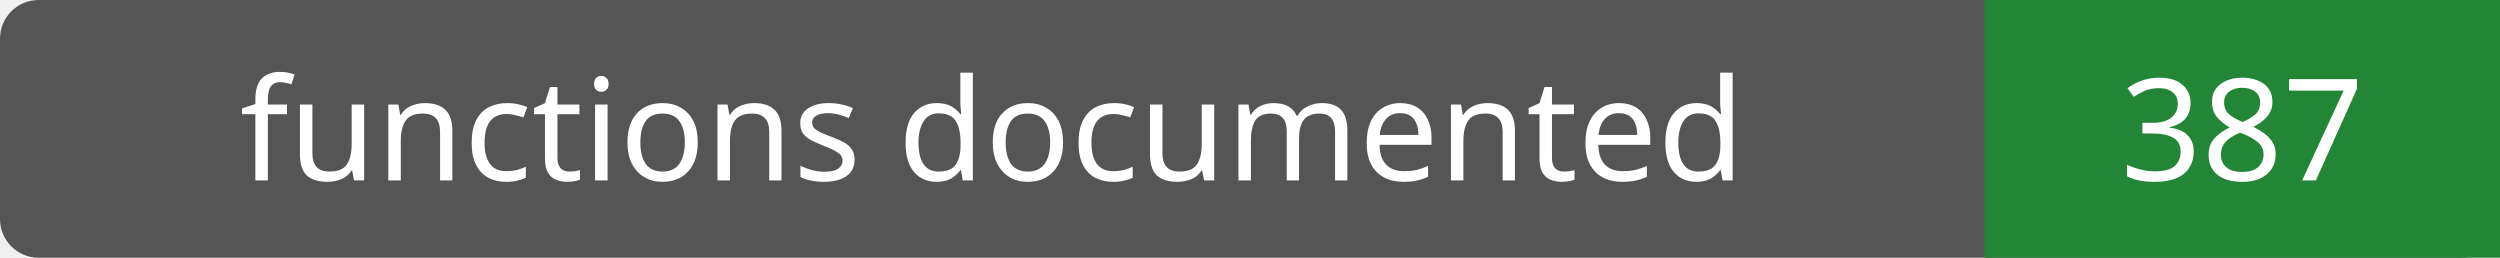
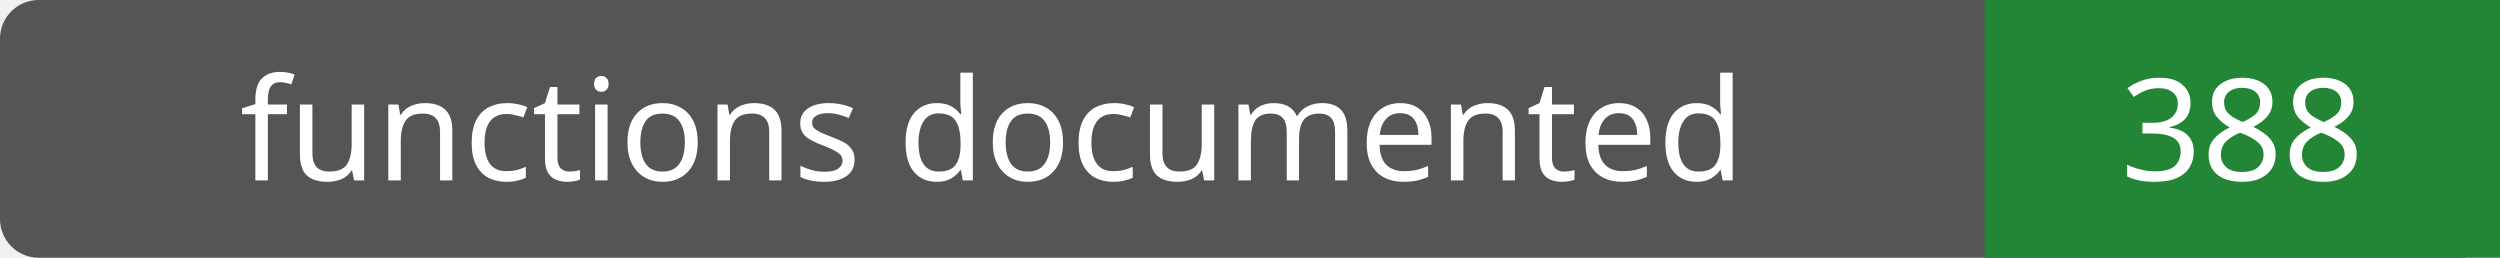
- <svg xmlns="http://www.w3.org/2000/svg" width="194" height="20" role="img" aria-label="functions documented: 387">
+ <svg xmlns="http://www.w3.org/2000/svg" width="194" height="20" role="img" aria-label="functions documented: 388">
  <rect width="194" height="20" rx="3" fill="#555" />
  <path fill="#238636" d="M154 0h40v20H154z" />
  <g fill="#fff" text-anchor="middle" font-family="Verdana,sans-serif" font-size="11">
    <text x="77.0" y="14">functions documented</text>
-     <text x="174.0" y="14">387</text>
+     <text x="174.0" y="14">388</text>
  </g>
</svg>
